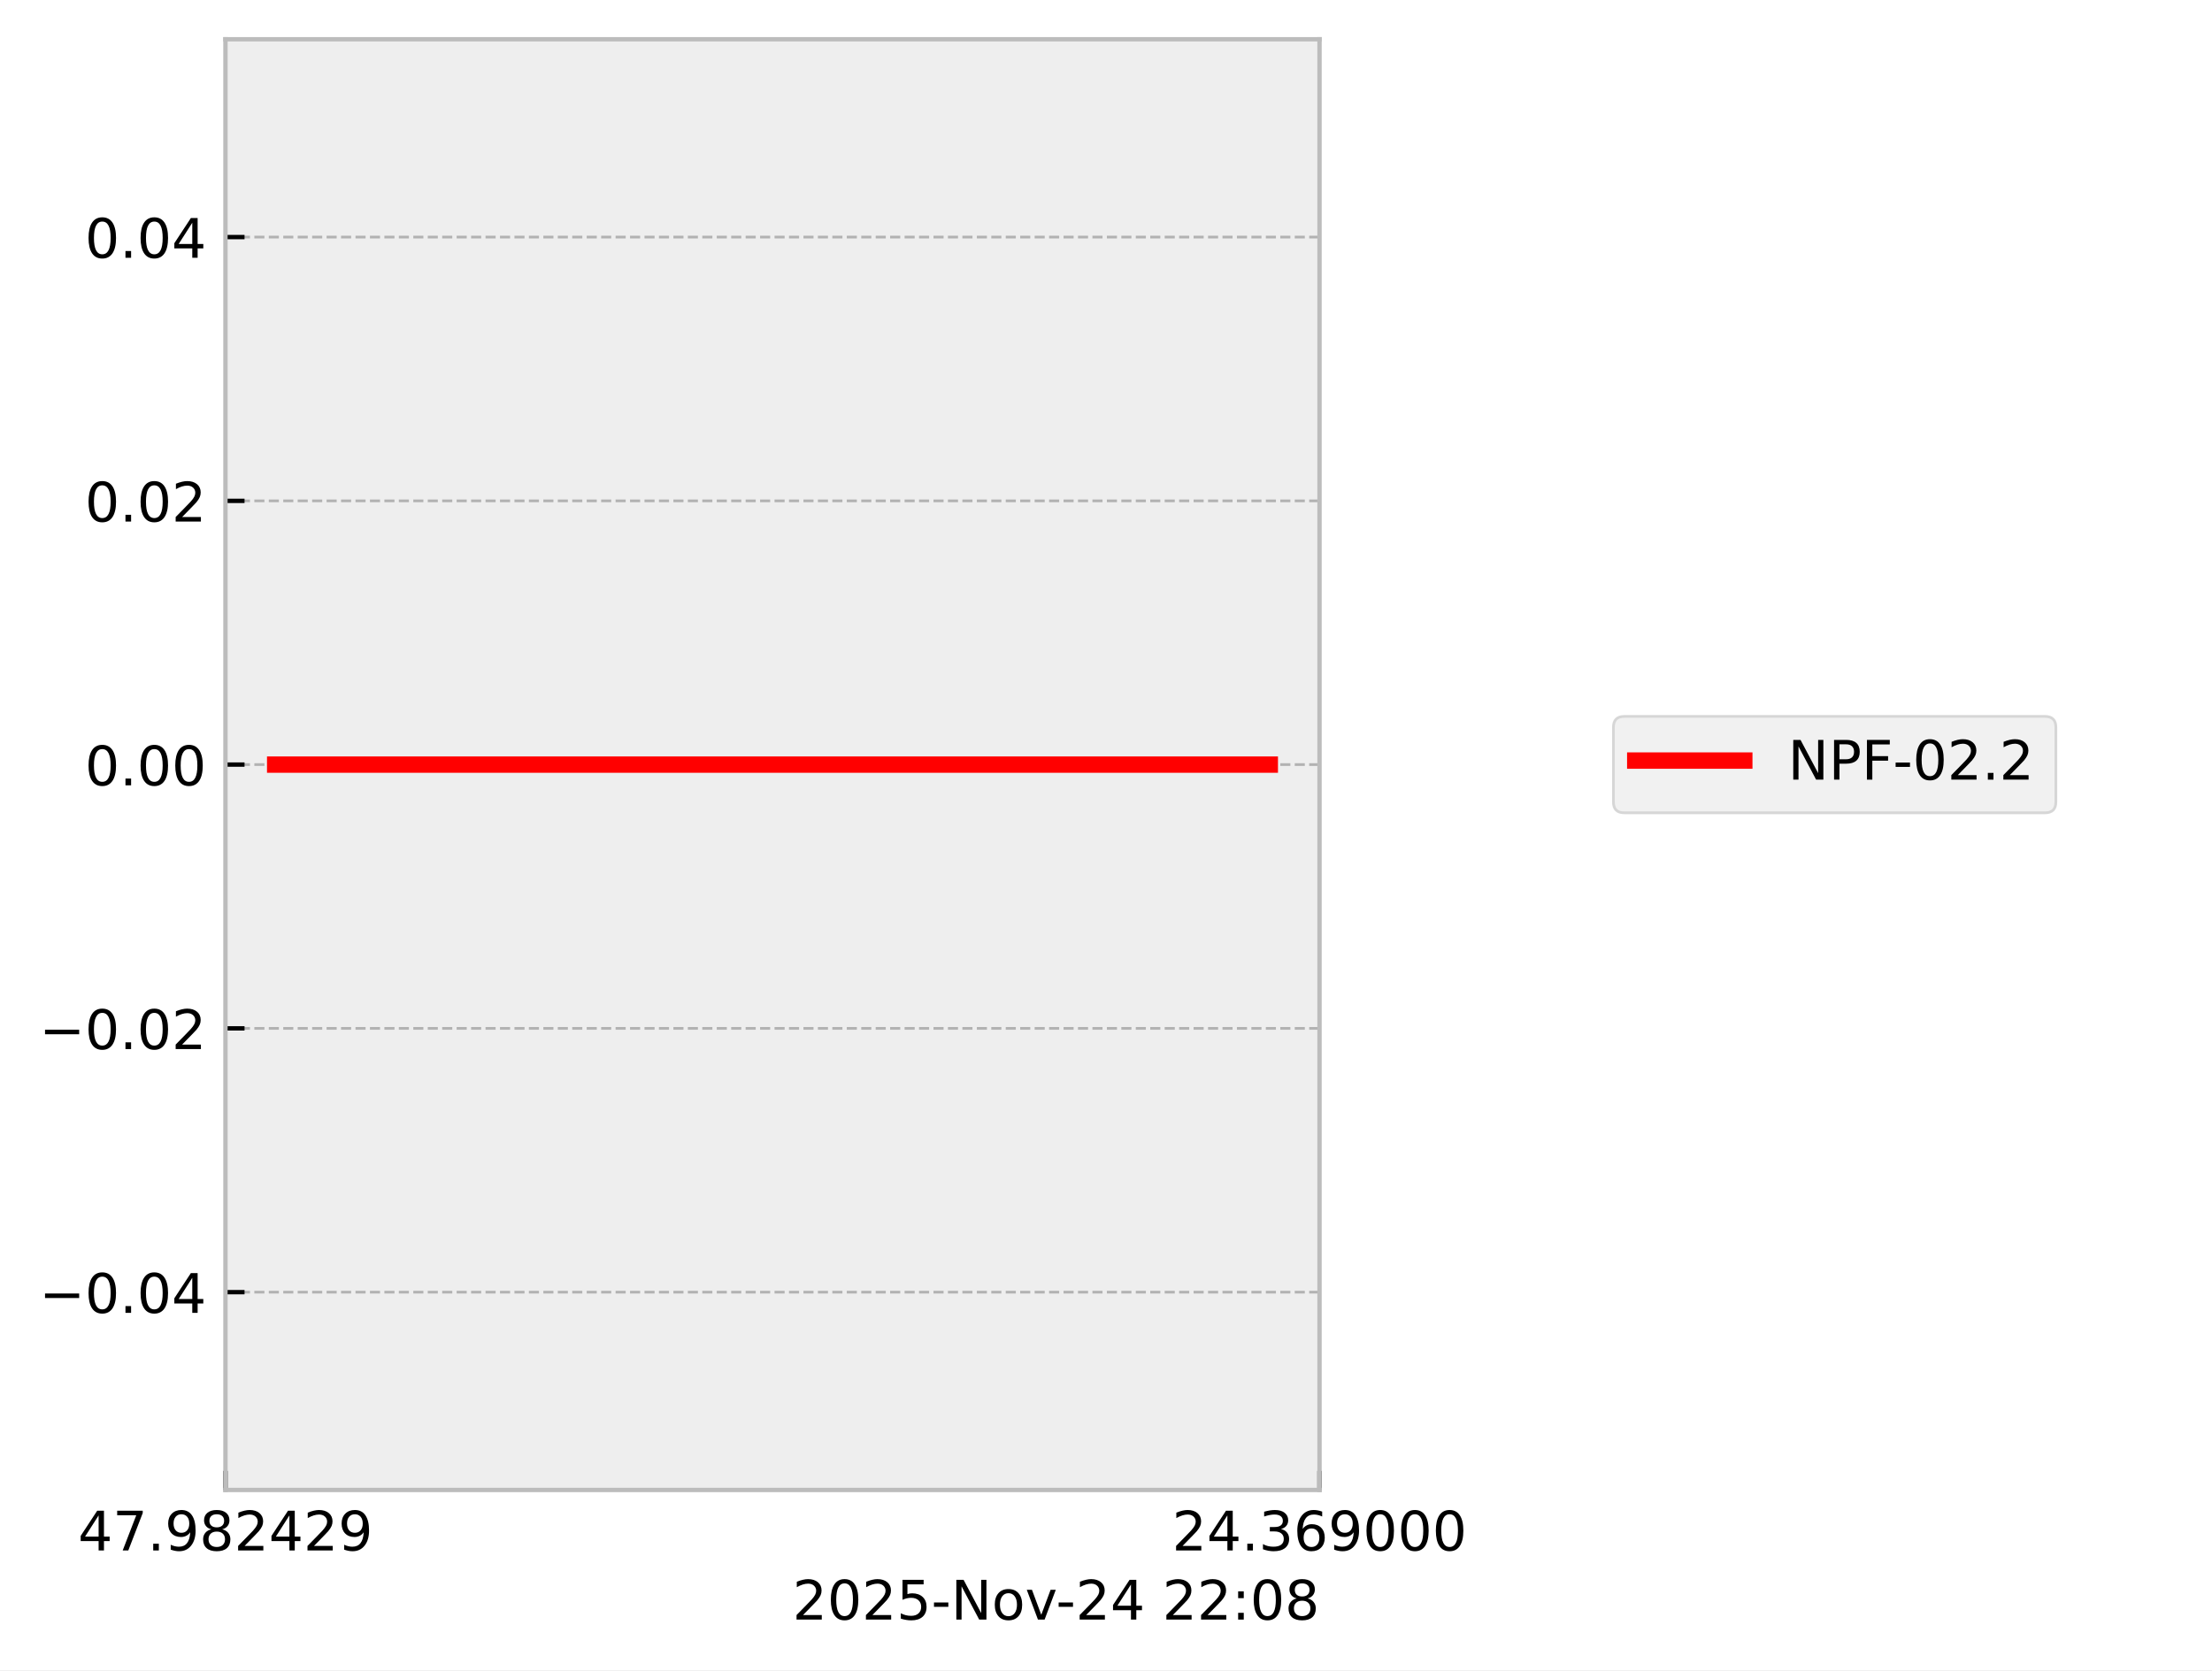
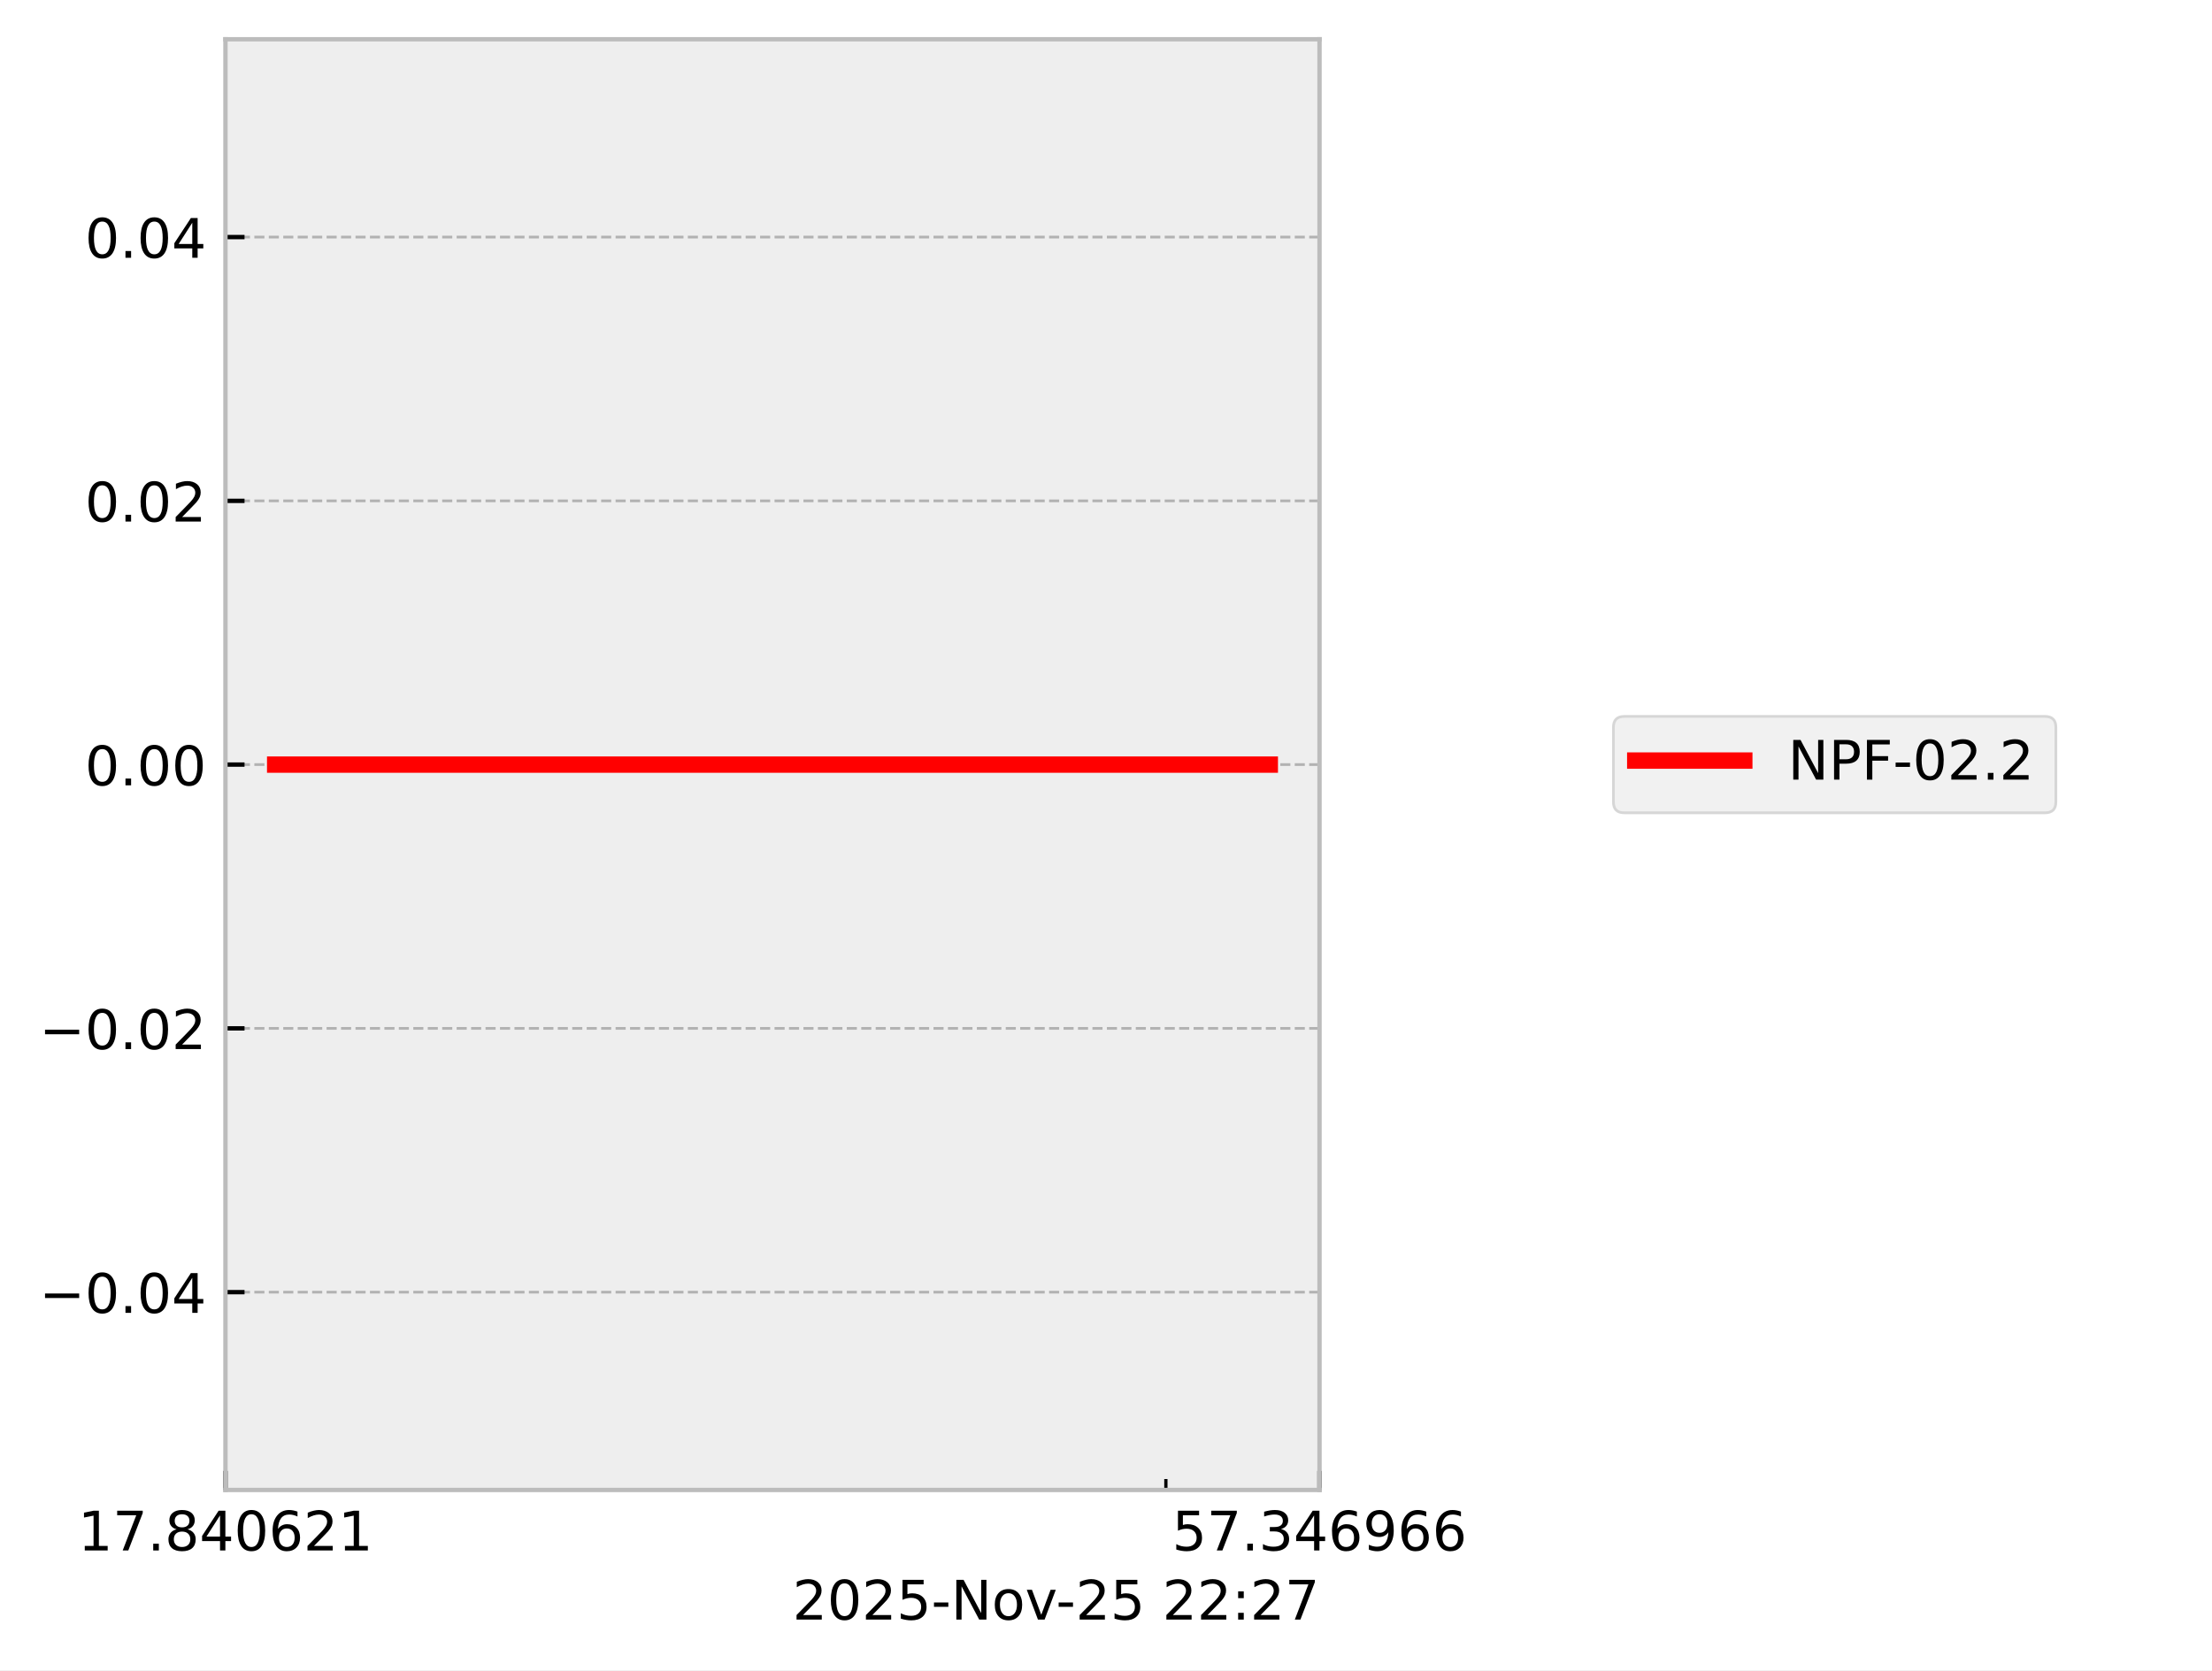
<svg xmlns="http://www.w3.org/2000/svg" xmlns:xlink="http://www.w3.org/1999/xlink" width="405.665pt" height="306.368pt" viewBox="0 0 405.665 306.368" version="1.1">
  <defs>
    <style type="text/css">*{stroke-linejoin: round; stroke-linecap: butt}</style>
  </defs>
  <g id="figure_1">
    <g id="patch_1">
      <path d="M 0 306.368  L 405.665 306.368  L 405.665 0  L 0 0  z " style="fill: #ffffff" />
    </g>
    <g id="axes_1">
      <g id="patch_2">
        <path d="M 41.345 273.312  L 241.991 273.312  L 241.991 7.2  L 41.345 7.2  z " style="fill: #eeeeee" />
      </g>
      <g id="matplotlib.axis_1">
        <g id="xtick_1">
          <g id="line2d_1">
-             <path d="M 41.345 273.312  L 41.345 7.2  " clip-path="url(#p19cccfe64e)" style="fill: none; stroke-dasharray: 1.85,0.8; stroke-dashoffset: 0; stroke: #b2b2b2; stroke-width: 0.5" />
+             <path d="M 41.345 273.312  L 41.345 7.2  " clip-path="url(#pbbc669df5b)" style="fill: none; stroke-dasharray: 1.85,0.8; stroke-dashoffset: 0; stroke: #b2b2b2; stroke-width: 0.5" />
          </g>
          <g id="line2d_2">
            <defs>
-               <path id="mecbb2b467c" d="M 0 0  L 0 -3.5  " style="stroke: #000000; stroke-width: 0.8" />
-             </defs>
-             <g>
-               <use xlink:href="#mecbb2b467c" x="41.345" y="273.312" style="stroke: #000000; stroke-width: 0.8" />
+               <path id="m3313f8a34d" d="M 0 0  L 0 -3.5  " style="stroke: #000000; stroke-width: 0.8" />
+             </defs>
+             <g>
+               <use xlink:href="#m3313f8a34d" x="41.345" y="273.312" style="stroke: #000000; stroke-width: 0.8" />
            </g>
          </g>
          <g id="text_1">
            <g transform="translate(14.30625 284.4104) scale(0.1 -0.1)">
              <defs>
-                 <path id="DejaVuSans-34" d="M 2419 4116  L 825 1625  L 2419 1625  L 2419 4116  z M 2253 4666  L 3047 4666  L 3047 1625  L 3713 1625  L 3713 1100  L 3047 1100  L 3047 0  L 2419 0  L 2419 1100  L 313 1100  L 313 1709  L 2253 4666  z " transform="scale(0.015625)" />
+                 <path id="DejaVuSans-31" d="M 794 531  L 1825 531  L 1825 4091  L 703 3866  L 703 4441  L 1819 4666  L 2450 4666  L 2450 531  L 3481 531  L 3481 0  L 794 0  L 794 531  z " transform="scale(0.015625)" />
                <path id="DejaVuSans-37" d="M 525 4666  L 3525 4666  L 3525 4397  L 1831 0  L 1172 0  L 2766 4134  L 525 4134  L 525 4666  z " transform="scale(0.015625)" />
                <path id="DejaVuSans-2e" d="M 684 794  L 1344 794  L 1344 0  L 684 0  L 684 794  z " transform="scale(0.015625)" />
-                 <path id="DejaVuSans-39" d="M 703 97  L 703 672  Q 941 559 1184 500  Q 1428 441 1663 441  Q 2288 441 2617 861  Q 2947 1281 2994 2138  Q 2813 1869 2534 1725  Q 2256 1581 1919 1581  Q 1219 1581 811 2004  Q 403 2428 403 3163  Q 403 3881 828 4315  Q 1253 4750 1959 4750  Q 2769 4750 3195 4129  Q 3622 3509 3622 2328  Q 3622 1225 3098 567  Q 2575 -91 1691 -91  Q 1453 -91 1209 -44  Q 966 3 703 97  z M 1959 2075  Q 2384 2075 2632 2365  Q 2881 2656 2881 3163  Q 2881 3666 2632 3958  Q 2384 4250 1959 4250  Q 1534 4250 1286 3958  Q 1038 3666 1038 3163  Q 1038 2656 1286 2365  Q 1534 2075 1959 2075  z " transform="scale(0.015625)" />
                <path id="DejaVuSans-38" d="M 2034 2216  Q 1584 2216 1326 1975  Q 1069 1734 1069 1313  Q 1069 891 1326 650  Q 1584 409 2034 409  Q 2484 409 2743 651  Q 3003 894 3003 1313  Q 3003 1734 2745 1975  Q 2488 2216 2034 2216  z M 1403 2484  Q 997 2584 770 2862  Q 544 3141 544 3541  Q 544 4100 942 4425  Q 1341 4750 2034 4750  Q 2731 4750 3128 4425  Q 3525 4100 3525 3541  Q 3525 3141 3298 2862  Q 3072 2584 2669 2484  Q 3125 2378 3379 2068  Q 3634 1759 3634 1313  Q 3634 634 3220 271  Q 2806 -91 2034 -91  Q 1263 -91 848 271  Q 434 634 434 1313  Q 434 1759 690 2068  Q 947 2378 1403 2484  z M 1172 3481  Q 1172 3119 1398 2916  Q 1625 2713 2034 2713  Q 2441 2713 2670 2916  Q 2900 3119 2900 3481  Q 2900 3844 2670 4047  Q 2441 4250 2034 4250  Q 1625 4250 1398 4047  Q 1172 3844 1172 3481  z " transform="scale(0.015625)" />
+                 <path id="DejaVuSans-34" d="M 2419 4116  L 825 1625  L 2419 1625  L 2419 4116  z M 2253 4666  L 3047 4666  L 3047 1625  L 3713 1625  L 3713 1100  L 3047 1100  L 3047 0  L 2419 0  L 2419 1100  L 313 1100  L 313 1709  L 2253 4666  z " transform="scale(0.015625)" />
+                 <path id="DejaVuSans-30" d="M 2034 4250  Q 1547 4250 1301 3770  Q 1056 3291 1056 2328  Q 1056 1369 1301 889  Q 1547 409 2034 409  Q 2525 409 2770 889  Q 3016 1369 3016 2328  Q 3016 3291 2770 3770  Q 2525 4250 2034 4250  z M 2034 4750  Q 2819 4750 3233 4129  Q 3647 3509 3647 2328  Q 3647 1150 3233 529  Q 2819 -91 2034 -91  Q 1250 -91 836 529  Q 422 1150 422 2328  Q 422 3509 836 4129  Q 1250 4750 2034 4750  z " transform="scale(0.015625)" />
+                 <path id="DejaVuSans-36" d="M 2113 2584  Q 1688 2584 1439 2293  Q 1191 2003 1191 1497  Q 1191 994 1439 701  Q 1688 409 2113 409  Q 2538 409 2786 701  Q 3034 994 3034 1497  Q 3034 2003 2786 2293  Q 2538 2584 2113 2584  z M 3366 4563  L 3366 3988  Q 3128 4100 2886 4159  Q 2644 4219 2406 4219  Q 1781 4219 1451 3797  Q 1122 3375 1075 2522  Q 1259 2794 1537 2939  Q 1816 3084 2150 3084  Q 2853 3084 3261 2657  Q 3669 2231 3669 1497  Q 3669 778 3244 343  Q 2819 -91 2113 -91  Q 1303 -91 875 529  Q 447 1150 447 2328  Q 447 3434 972 4092  Q 1497 4750 2381 4750  Q 2619 4750 2861 4703  Q 3103 4656 3366 4563  z " transform="scale(0.015625)" />
                <path id="DejaVuSans-32" d="M 1228 531  L 3431 531  L 3431 0  L 469 0  L 469 531  Q 828 903 1448 1529  Q 2069 2156 2228 2338  Q 2531 2678 2651 2914  Q 2772 3150 2772 3378  Q 2772 3750 2511 3984  Q 2250 4219 1831 4219  Q 1534 4219 1204 4116  Q 875 4013 500 3803  L 500 4441  Q 881 4594 1212 4672  Q 1544 4750 1819 4750  Q 2544 4750 2975 4387  Q 3406 4025 3406 3419  Q 3406 3131 3298 2873  Q 3191 2616 2906 2266  Q 2828 2175 2409 1742  Q 1991 1309 1228 531  z " transform="scale(0.015625)" />
              </defs>
-               <use xlink:href="#DejaVuSans-34" />
+               <use xlink:href="#DejaVuSans-31" />
              <use xlink:href="#DejaVuSans-37" transform="translate(63.62305 0)" />
              <use xlink:href="#DejaVuSans-2e" transform="translate(127.2461 0)" />
-               <use xlink:href="#DejaVuSans-39" transform="translate(159.0332 0)" />
-               <use xlink:href="#DejaVuSans-38" transform="translate(222.6562 0)" />
-               <use xlink:href="#DejaVuSans-32" transform="translate(286.2793 0)" />
-               <use xlink:href="#DejaVuSans-34" transform="translate(349.9023 0)" />
+               <use xlink:href="#DejaVuSans-38" transform="translate(159.0332 0)" />
+               <use xlink:href="#DejaVuSans-34" transform="translate(222.6562 0)" />
+               <use xlink:href="#DejaVuSans-30" transform="translate(286.2793 0)" />
+               <use xlink:href="#DejaVuSans-36" transform="translate(349.9023 0)" />
              <use xlink:href="#DejaVuSans-32" transform="translate(413.5254 0)" />
-               <use xlink:href="#DejaVuSans-39" transform="translate(477.1484 0)" />
+               <use xlink:href="#DejaVuSans-31" transform="translate(477.1484 0)" />
            </g>
          </g>
        </g>
        <g id="xtick_2">
          <g id="line2d_3">
-             <path d="M 241.991 273.312  L 241.991 7.2  " clip-path="url(#p19cccfe64e)" style="fill: none; stroke-dasharray: 1.85,0.8; stroke-dashoffset: 0; stroke: #b2b2b2; stroke-width: 0.5" />
+             <path d="M 241.991 273.312  L 241.991 7.2  " clip-path="url(#pbbc669df5b)" style="fill: none; stroke-dasharray: 1.85,0.8; stroke-dashoffset: 0; stroke: #b2b2b2; stroke-width: 0.5" />
          </g>
          <g id="line2d_4">
            <g>
-               <use xlink:href="#mecbb2b467c" x="241.991" y="273.312" style="stroke: #000000; stroke-width: 0.8" />
+               <use xlink:href="#m3313f8a34d" x="241.991" y="273.312" style="stroke: #000000; stroke-width: 0.8" />
            </g>
          </g>
          <g id="text_2">
            <g transform="translate(214.9522 284.4104) scale(0.1 -0.1)">
              <defs>
+                 <path id="DejaVuSans-35" d="M 691 4666  L 3169 4666  L 3169 4134  L 1269 4134  L 1269 2991  Q 1406 3038 1543 3061  Q 1681 3084 1819 3084  Q 2600 3084 3056 2656  Q 3513 2228 3513 1497  Q 3513 744 3044 326  Q 2575 -91 1722 -91  Q 1428 -91 1123 -41  Q 819 9 494 109  L 494 744  Q 775 591 1075 516  Q 1375 441 1709 441  Q 2250 441 2565 725  Q 2881 1009 2881 1497  Q 2881 1984 2565 2268  Q 2250 2553 1709 2553  Q 1456 2553 1204 2497  Q 953 2441 691 2322  L 691 4666  z " transform="scale(0.015625)" />
                <path id="DejaVuSans-33" d="M 2597 2516  Q 3050 2419 3304 2112  Q 3559 1806 3559 1356  Q 3559 666 3084 287  Q 2609 -91 1734 -91  Q 1441 -91 1130 -33  Q 819 25 488 141  L 488 750  Q 750 597 1062 519  Q 1375 441 1716 441  Q 2309 441 2620 675  Q 2931 909 2931 1356  Q 2931 1769 2642 2001  Q 2353 2234 1838 2234  L 1294 2234  L 1294 2753  L 1863 2753  Q 2328 2753 2575 2939  Q 2822 3125 2822 3475  Q 2822 3834 2567 4026  Q 2313 4219 1838 4219  Q 1578 4219 1281 4162  Q 984 4106 628 3988  L 628 4550  Q 988 4650 1302 4700  Q 1616 4750 1894 4750  Q 2613 4750 3031 4423  Q 3450 4097 3450 3541  Q 3450 3153 3228 2886  Q 3006 2619 2597 2516  z " transform="scale(0.015625)" />
-                 <path id="DejaVuSans-36" d="M 2113 2584  Q 1688 2584 1439 2293  Q 1191 2003 1191 1497  Q 1191 994 1439 701  Q 1688 409 2113 409  Q 2538 409 2786 701  Q 3034 994 3034 1497  Q 3034 2003 2786 2293  Q 2538 2584 2113 2584  z M 3366 4563  L 3366 3988  Q 3128 4100 2886 4159  Q 2644 4219 2406 4219  Q 1781 4219 1451 3797  Q 1122 3375 1075 2522  Q 1259 2794 1537 2939  Q 1816 3084 2150 3084  Q 2853 3084 3261 2657  Q 3669 2231 3669 1497  Q 3669 778 3244 343  Q 2819 -91 2113 -91  Q 1303 -91 875 529  Q 447 1150 447 2328  Q 447 3434 972 4092  Q 1497 4750 2381 4750  Q 2619 4750 2861 4703  Q 3103 4656 3366 4563  z " transform="scale(0.015625)" />
-                 <path id="DejaVuSans-30" d="M 2034 4250  Q 1547 4250 1301 3770  Q 1056 3291 1056 2328  Q 1056 1369 1301 889  Q 1547 409 2034 409  Q 2525 409 2770 889  Q 3016 1369 3016 2328  Q 3016 3291 2770 3770  Q 2525 4250 2034 4250  z M 2034 4750  Q 2819 4750 3233 4129  Q 3647 3509 3647 2328  Q 3647 1150 3233 529  Q 2819 -91 2034 -91  Q 1250 -91 836 529  Q 422 1150 422 2328  Q 422 3509 836 4129  Q 1250 4750 2034 4750  z " transform="scale(0.015625)" />
+                 <path id="DejaVuSans-39" d="M 703 97  L 703 672  Q 941 559 1184 500  Q 1428 441 1663 441  Q 2288 441 2617 861  Q 2947 1281 2994 2138  Q 2813 1869 2534 1725  Q 2256 1581 1919 1581  Q 1219 1581 811 2004  Q 403 2428 403 3163  Q 403 3881 828 4315  Q 1253 4750 1959 4750  Q 2769 4750 3195 4129  Q 3622 3509 3622 2328  Q 3622 1225 3098 567  Q 2575 -91 1691 -91  Q 1453 -91 1209 -44  Q 966 3 703 97  z M 1959 2075  Q 2384 2075 2632 2365  Q 2881 2656 2881 3163  Q 2881 3666 2632 3958  Q 2384 4250 1959 4250  Q 1534 4250 1286 3958  Q 1038 3666 1038 3163  Q 1038 2656 1286 2365  Q 1534 2075 1959 2075  z " transform="scale(0.015625)" />
              </defs>
-               <use xlink:href="#DejaVuSans-32" />
-               <use xlink:href="#DejaVuSans-34" transform="translate(63.62305 0)" />
+               <use xlink:href="#DejaVuSans-35" />
+               <use xlink:href="#DejaVuSans-37" transform="translate(63.62305 0)" />
              <use xlink:href="#DejaVuSans-2e" transform="translate(127.2461 0)" />
              <use xlink:href="#DejaVuSans-33" transform="translate(159.0332 0)" />
-               <use xlink:href="#DejaVuSans-36" transform="translate(222.6562 0)" />
-               <use xlink:href="#DejaVuSans-39" transform="translate(286.2793 0)" />
-               <use xlink:href="#DejaVuSans-30" transform="translate(349.9023 0)" />
-               <use xlink:href="#DejaVuSans-30" transform="translate(413.5254 0)" />
-               <use xlink:href="#DejaVuSans-30" transform="translate(477.1484 0)" />
+               <use xlink:href="#DejaVuSans-34" transform="translate(222.6562 0)" />
+               <use xlink:href="#DejaVuSans-36" transform="translate(286.2793 0)" />
+               <use xlink:href="#DejaVuSans-39" transform="translate(349.9023 0)" />
+               <use xlink:href="#DejaVuSans-36" transform="translate(413.5254 0)" />
+               <use xlink:href="#DejaVuSans-36" transform="translate(477.1484 0)" />
+             </g>
+           </g>
+         </g>
+         <g id="xtick_3">
+           <g id="line2d_5">
+             <defs>
+               <path id="md0328d044f" d="M 0 0  L 0 -2  " style="stroke: #000000; stroke-width: 0.6" />
+             </defs>
+             <g>
+               <use xlink:href="#md0328d044f" x="213.814" y="273.312" style="stroke: #000000; stroke-width: 0.6" />
            </g>
          </g>
        </g>
        <g id="text_3">
          <g transform="translate(145.3475 297.0886) scale(0.1 -0.1)">
            <defs>
-               <path id="DejaVuSans-35" d="M 691 4666  L 3169 4666  L 3169 4134  L 1269 4134  L 1269 2991  Q 1406 3038 1543 3061  Q 1681 3084 1819 3084  Q 2600 3084 3056 2656  Q 3513 2228 3513 1497  Q 3513 744 3044 326  Q 2575 -91 1722 -91  Q 1428 -91 1123 -41  Q 819 9 494 109  L 494 744  Q 775 591 1075 516  Q 1375 441 1709 441  Q 2250 441 2565 725  Q 2881 1009 2881 1497  Q 2881 1984 2565 2268  Q 2250 2553 1709 2553  Q 1456 2553 1204 2497  Q 953 2441 691 2322  L 691 4666  z " transform="scale(0.015625)" />
              <path id="DejaVuSans-2d" d="M 313 2009  L 1997 2009  L 1997 1497  L 313 1497  L 313 2009  z " transform="scale(0.015625)" />
              <path id="DejaVuSans-4e" d="M 628 4666  L 1478 4666  L 3547 763  L 3547 4666  L 4159 4666  L 4159 0  L 3309 0  L 1241 3903  L 1241 0  L 628 0  L 628 4666  z " transform="scale(0.015625)" />
              <path id="DejaVuSans-6f" d="M 1959 3097  Q 1497 3097 1228 2736  Q 959 2375 959 1747  Q 959 1119 1226 758  Q 1494 397 1959 397  Q 2419 397 2687 759  Q 2956 1122 2956 1747  Q 2956 2369 2687 2733  Q 2419 3097 1959 3097  z M 1959 3584  Q 2709 3584 3137 3096  Q 3566 2609 3566 1747  Q 3566 888 3137 398  Q 2709 -91 1959 -91  Q 1206 -91 779 398  Q 353 888 353 1747  Q 353 2609 779 3096  Q 1206 3584 1959 3584  z " transform="scale(0.015625)" />
              <path id="DejaVuSans-76" d="M 191 3500  L 800 3500  L 1894 563  L 2988 3500  L 3597 3500  L 2284 0  L 1503 0  L 191 3500  z " transform="scale(0.015625)" />
              <path id="DejaVuSans-20" transform="scale(0.015625)" />
              <path id="DejaVuSans-3a" d="M 750 794  L 1409 794  L 1409 0  L 750 0  L 750 794  z M 750 3309  L 1409 3309  L 1409 2516  L 750 2516  L 750 3309  z " transform="scale(0.015625)" />
            </defs>
            <use xlink:href="#DejaVuSans-32" />
            <use xlink:href="#DejaVuSans-30" transform="translate(63.62305 0)" />
            <use xlink:href="#DejaVuSans-32" transform="translate(127.2461 0)" />
            <use xlink:href="#DejaVuSans-35" transform="translate(190.8691 0)" />
            <use xlink:href="#DejaVuSans-2d" transform="translate(254.4922 0)" />
            <use xlink:href="#DejaVuSans-4e" transform="translate(290.5762 0)" />
            <use xlink:href="#DejaVuSans-6f" transform="translate(365.3809 0)" />
            <use xlink:href="#DejaVuSans-76" transform="translate(426.5625 0)" />
            <use xlink:href="#DejaVuSans-2d" transform="translate(483.1172 0)" />
            <use xlink:href="#DejaVuSans-32" transform="translate(519.2012 0)" />
-             <use xlink:href="#DejaVuSans-34" transform="translate(582.8242 0)" />
+             <use xlink:href="#DejaVuSans-35" transform="translate(582.8242 0)" />
            <use xlink:href="#DejaVuSans-20" transform="translate(646.4473 0)" />
            <use xlink:href="#DejaVuSans-32" transform="translate(678.2344 0)" />
            <use xlink:href="#DejaVuSans-32" transform="translate(741.8574 0)" />
            <use xlink:href="#DejaVuSans-3a" transform="translate(805.4805 0)" />
-             <use xlink:href="#DejaVuSans-30" transform="translate(839.1719 0)" />
-             <use xlink:href="#DejaVuSans-38" transform="translate(902.7949 0)" />
+             <use xlink:href="#DejaVuSans-32" transform="translate(839.1719 0)" />
+             <use xlink:href="#DejaVuSans-37" transform="translate(902.7949 0)" />
          </g>
        </g>
      </g>
      <g id="matplotlib.axis_2">
        <g id="ytick_1">
-           <g id="line2d_5">
-             <path d="M 41.345 237.024  L 241.991 237.024  " clip-path="url(#p19cccfe64e)" style="fill: none; stroke-dasharray: 1.85,0.8; stroke-dashoffset: 0; stroke: #b2b2b2; stroke-width: 0.5" />
-           </g>
          <g id="line2d_6">
-             <defs>
-               <path id="m50582eff44" d="M 0 0  L 3.5 0  " style="stroke: #000000; stroke-width: 0.8" />
-             </defs>
-             <g>
-               <use xlink:href="#m50582eff44" x="41.345" y="237.024" style="stroke: #000000; stroke-width: 0.8" />
+             <path d="M 41.345 237.024  L 241.991 237.024  " clip-path="url(#pbbc669df5b)" style="fill: none; stroke-dasharray: 1.85,0.8; stroke-dashoffset: 0; stroke: #b2b2b2; stroke-width: 0.5" />
+           </g>
+           <g id="line2d_7">
+             <defs>
+               <path id="m51ba0dca48" d="M 0 0  L 3.5 0  " style="stroke: #000000; stroke-width: 0.8" />
+             </defs>
+             <g>
+               <use xlink:href="#m51ba0dca48" x="41.345" y="237.024" style="stroke: #000000; stroke-width: 0.8" />
            </g>
          </g>
          <g id="text_4">
            <g transform="translate(7.2 240.8232) scale(0.1 -0.1)">
              <defs>
                <path id="DejaVuSans-2212" d="M 678 2272  L 4684 2272  L 4684 1741  L 678 1741  L 678 2272  z " transform="scale(0.015625)" />
              </defs>
              <use xlink:href="#DejaVuSans-2212" />
              <use xlink:href="#DejaVuSans-30" transform="translate(83.78906 0)" />
              <use xlink:href="#DejaVuSans-2e" transform="translate(147.4121 0)" />
              <use xlink:href="#DejaVuSans-30" transform="translate(179.1992 0)" />
              <use xlink:href="#DejaVuSans-34" transform="translate(242.8223 0)" />
            </g>
          </g>
        </g>
        <g id="ytick_2">
-           <g id="line2d_7">
-             <path d="M 41.345 188.64  L 241.991 188.64  " clip-path="url(#p19cccfe64e)" style="fill: none; stroke-dasharray: 1.85,0.8; stroke-dashoffset: 0; stroke: #b2b2b2; stroke-width: 0.5" />
-           </g>
          <g id="line2d_8">
-             <g>
-               <use xlink:href="#m50582eff44" x="41.345" y="188.64" style="stroke: #000000; stroke-width: 0.8" />
+             <path d="M 41.345 188.64  L 241.991 188.64  " clip-path="url(#pbbc669df5b)" style="fill: none; stroke-dasharray: 1.85,0.8; stroke-dashoffset: 0; stroke: #b2b2b2; stroke-width: 0.5" />
+           </g>
+           <g id="line2d_9">
+             <g>
+               <use xlink:href="#m51ba0dca48" x="41.345" y="188.64" style="stroke: #000000; stroke-width: 0.8" />
            </g>
          </g>
          <g id="text_5">
            <g transform="translate(7.2 192.4392) scale(0.1 -0.1)">
              <use xlink:href="#DejaVuSans-2212" />
              <use xlink:href="#DejaVuSans-30" transform="translate(83.78906 0)" />
              <use xlink:href="#DejaVuSans-2e" transform="translate(147.4121 0)" />
              <use xlink:href="#DejaVuSans-30" transform="translate(179.1992 0)" />
              <use xlink:href="#DejaVuSans-32" transform="translate(242.8223 0)" />
            </g>
          </g>
        </g>
        <g id="ytick_3">
-           <g id="line2d_9">
-             <path d="M 41.345 140.256  L 241.991 140.256  " clip-path="url(#p19cccfe64e)" style="fill: none; stroke-dasharray: 1.85,0.8; stroke-dashoffset: 0; stroke: #b2b2b2; stroke-width: 0.5" />
-           </g>
          <g id="line2d_10">
-             <g>
-               <use xlink:href="#m50582eff44" x="41.345" y="140.256" style="stroke: #000000; stroke-width: 0.8" />
+             <path d="M 41.345 140.256  L 241.991 140.256  " clip-path="url(#pbbc669df5b)" style="fill: none; stroke-dasharray: 1.85,0.8; stroke-dashoffset: 0; stroke: #b2b2b2; stroke-width: 0.5" />
+           </g>
+           <g id="line2d_11">
+             <g>
+               <use xlink:href="#m51ba0dca48" x="41.345" y="140.256" style="stroke: #000000; stroke-width: 0.8" />
            </g>
          </g>
          <g id="text_6">
            <g transform="translate(15.57969 144.0552) scale(0.1 -0.1)">
              <use xlink:href="#DejaVuSans-30" />
              <use xlink:href="#DejaVuSans-2e" transform="translate(63.62305 0)" />
              <use xlink:href="#DejaVuSans-30" transform="translate(95.41016 0)" />
              <use xlink:href="#DejaVuSans-30" transform="translate(159.0332 0)" />
            </g>
          </g>
        </g>
        <g id="ytick_4">
-           <g id="line2d_11">
-             <path d="M 41.345 91.872  L 241.991 91.872  " clip-path="url(#p19cccfe64e)" style="fill: none; stroke-dasharray: 1.85,0.8; stroke-dashoffset: 0; stroke: #b2b2b2; stroke-width: 0.5" />
-           </g>
          <g id="line2d_12">
-             <g>
-               <use xlink:href="#m50582eff44" x="41.345" y="91.872" style="stroke: #000000; stroke-width: 0.8" />
+             <path d="M 41.345 91.872  L 241.991 91.872  " clip-path="url(#pbbc669df5b)" style="fill: none; stroke-dasharray: 1.85,0.8; stroke-dashoffset: 0; stroke: #b2b2b2; stroke-width: 0.5" />
+           </g>
+           <g id="line2d_13">
+             <g>
+               <use xlink:href="#m51ba0dca48" x="41.345" y="91.872" style="stroke: #000000; stroke-width: 0.8" />
            </g>
          </g>
          <g id="text_7">
            <g transform="translate(15.57969 95.67122) scale(0.1 -0.1)">
              <use xlink:href="#DejaVuSans-30" />
              <use xlink:href="#DejaVuSans-2e" transform="translate(63.62305 0)" />
              <use xlink:href="#DejaVuSans-30" transform="translate(95.41016 0)" />
              <use xlink:href="#DejaVuSans-32" transform="translate(159.0332 0)" />
            </g>
          </g>
        </g>
        <g id="ytick_5">
-           <g id="line2d_13">
-             <path d="M 41.345 43.488  L 241.991 43.488  " clip-path="url(#p19cccfe64e)" style="fill: none; stroke-dasharray: 1.85,0.8; stroke-dashoffset: 0; stroke: #b2b2b2; stroke-width: 0.5" />
-           </g>
          <g id="line2d_14">
-             <g>
-               <use xlink:href="#m50582eff44" x="41.345" y="43.488" style="stroke: #000000; stroke-width: 0.8" />
+             <path d="M 41.345 43.488  L 241.991 43.488  " clip-path="url(#pbbc669df5b)" style="fill: none; stroke-dasharray: 1.85,0.8; stroke-dashoffset: 0; stroke: #b2b2b2; stroke-width: 0.5" />
+           </g>
+           <g id="line2d_15">
+             <g>
+               <use xlink:href="#m51ba0dca48" x="41.345" y="43.488" style="stroke: #000000; stroke-width: 0.8" />
            </g>
          </g>
          <g id="text_8">
            <g transform="translate(15.57969 47.28722) scale(0.1 -0.1)">
              <use xlink:href="#DejaVuSans-30" />
              <use xlink:href="#DejaVuSans-2e" transform="translate(63.62305 0)" />
              <use xlink:href="#DejaVuSans-30" transform="translate(95.41016 0)" />
              <use xlink:href="#DejaVuSans-34" transform="translate(159.0332 0)" />
            </g>
          </g>
        </g>
      </g>
-       <g id="line2d_15">
-         <path d="M 50.466 140.256  L 82.045 140.256  L 221.528 140.256  L 231.383 140.256  L 232.871 140.256  " clip-path="url(#p19cccfe64e)" style="fill: none; stroke: #ff0000; stroke-width: 3; stroke-linecap: square" />
+       <g id="line2d_16">
+         <path d="M 50.466 140.256  L 77.014 140.256  L 194.278 140.256  L 202.563 140.256  L 231.85 140.256  L 232.871 140.256  " clip-path="url(#pbbc669df5b)" style="fill: none; stroke: #ff0000; stroke-width: 3; stroke-linecap: square" />
      </g>
      <g id="patch_3">
        <path d="M 41.345 273.312  L 41.345 7.2  " style="fill: none; stroke: #bcbcbc; stroke-width: 0.8; stroke-linejoin: miter; stroke-linecap: square" />
      </g>
      <g id="patch_4">
        <path d="M 241.991 273.312  L 241.991 7.2  " style="fill: none; stroke: #bcbcbc; stroke-width: 0.8; stroke-linejoin: miter; stroke-linecap: square" />
      </g>
      <g id="patch_5">
        <path d="M 41.345 273.312  L 241.991 273.312  " style="fill: none; stroke: #bcbcbc; stroke-width: 0.8; stroke-linejoin: miter; stroke-linecap: square" />
      </g>
      <g id="patch_6">
        <path d="M 41.345 7.2  L 241.991 7.2  " style="fill: none; stroke: #bcbcbc; stroke-width: 0.8; stroke-linejoin: miter; stroke-linecap: square" />
      </g>
    </g>
    <g id="axes_2">
      <g id="legend_1">
        <g id="patch_7">
          <path d="M 297.893 149.095  L 375.029 149.095  Q 377.029 149.095 377.029 147.095  L 377.029 133.417  Q 377.029 131.417 375.029 131.417  L 297.893 131.417  Q 295.893 131.417 295.893 133.417  L 295.893 147.095  Q 295.893 149.095 297.893 149.095  z " style="fill: #eeeeee; opacity: 0.8; stroke: #cccccc; stroke-width: 0.5; stroke-linejoin: miter" />
        </g>
-         <g id="line2d_16">
+         <g id="line2d_17">
          <path d="M 299.893 139.515  L 309.893 139.515  L 319.893 139.515  " style="fill: none; stroke: #ff0000; stroke-width: 3; stroke-linecap: square" />
        </g>
        <g id="text_9">
          <g transform="translate(327.893 143.0154) scale(0.1 -0.1)">
            <defs>
              <path id="DejaVuSans-50" d="M 1259 4147  L 1259 2394  L 2053 2394  Q 2494 2394 2734 2622  Q 2975 2850 2975 3272  Q 2975 3691 2734 3919  Q 2494 4147 2053 4147  L 1259 4147  z M 628 4666  L 2053 4666  Q 2838 4666 3239 4311  Q 3641 3956 3641 3272  Q 3641 2581 3239 2228  Q 2838 1875 2053 1875  L 1259 1875  L 1259 0  L 628 0  L 628 4666  z " transform="scale(0.015625)" />
              <path id="DejaVuSans-46" d="M 628 4666  L 3309 4666  L 3309 4134  L 1259 4134  L 1259 2759  L 3109 2759  L 3109 2228  L 1259 2228  L 1259 0  L 628 0  L 628 4666  z " transform="scale(0.015625)" />
            </defs>
            <use xlink:href="#DejaVuSans-4e" />
            <use xlink:href="#DejaVuSans-50" transform="translate(74.80469 0)" />
            <use xlink:href="#DejaVuSans-46" transform="translate(135.1074 0)" />
            <use xlink:href="#DejaVuSans-2d" transform="translate(192.627 0)" />
            <use xlink:href="#DejaVuSans-30" transform="translate(228.7109 0)" />
            <use xlink:href="#DejaVuSans-32" transform="translate(292.334 0)" />
            <use xlink:href="#DejaVuSans-2e" transform="translate(355.957 0)" />
            <use xlink:href="#DejaVuSans-32" transform="translate(387.7441 0)" />
          </g>
        </g>
      </g>
    </g>
  </g>
  <defs>
-     <clipPath id="p19cccfe64e">
+     <clipPath id="pbbc669df5b">
      <rect x="41.345" y="7.2" width="200.646" height="266.112" />
    </clipPath>
  </defs>
</svg>
